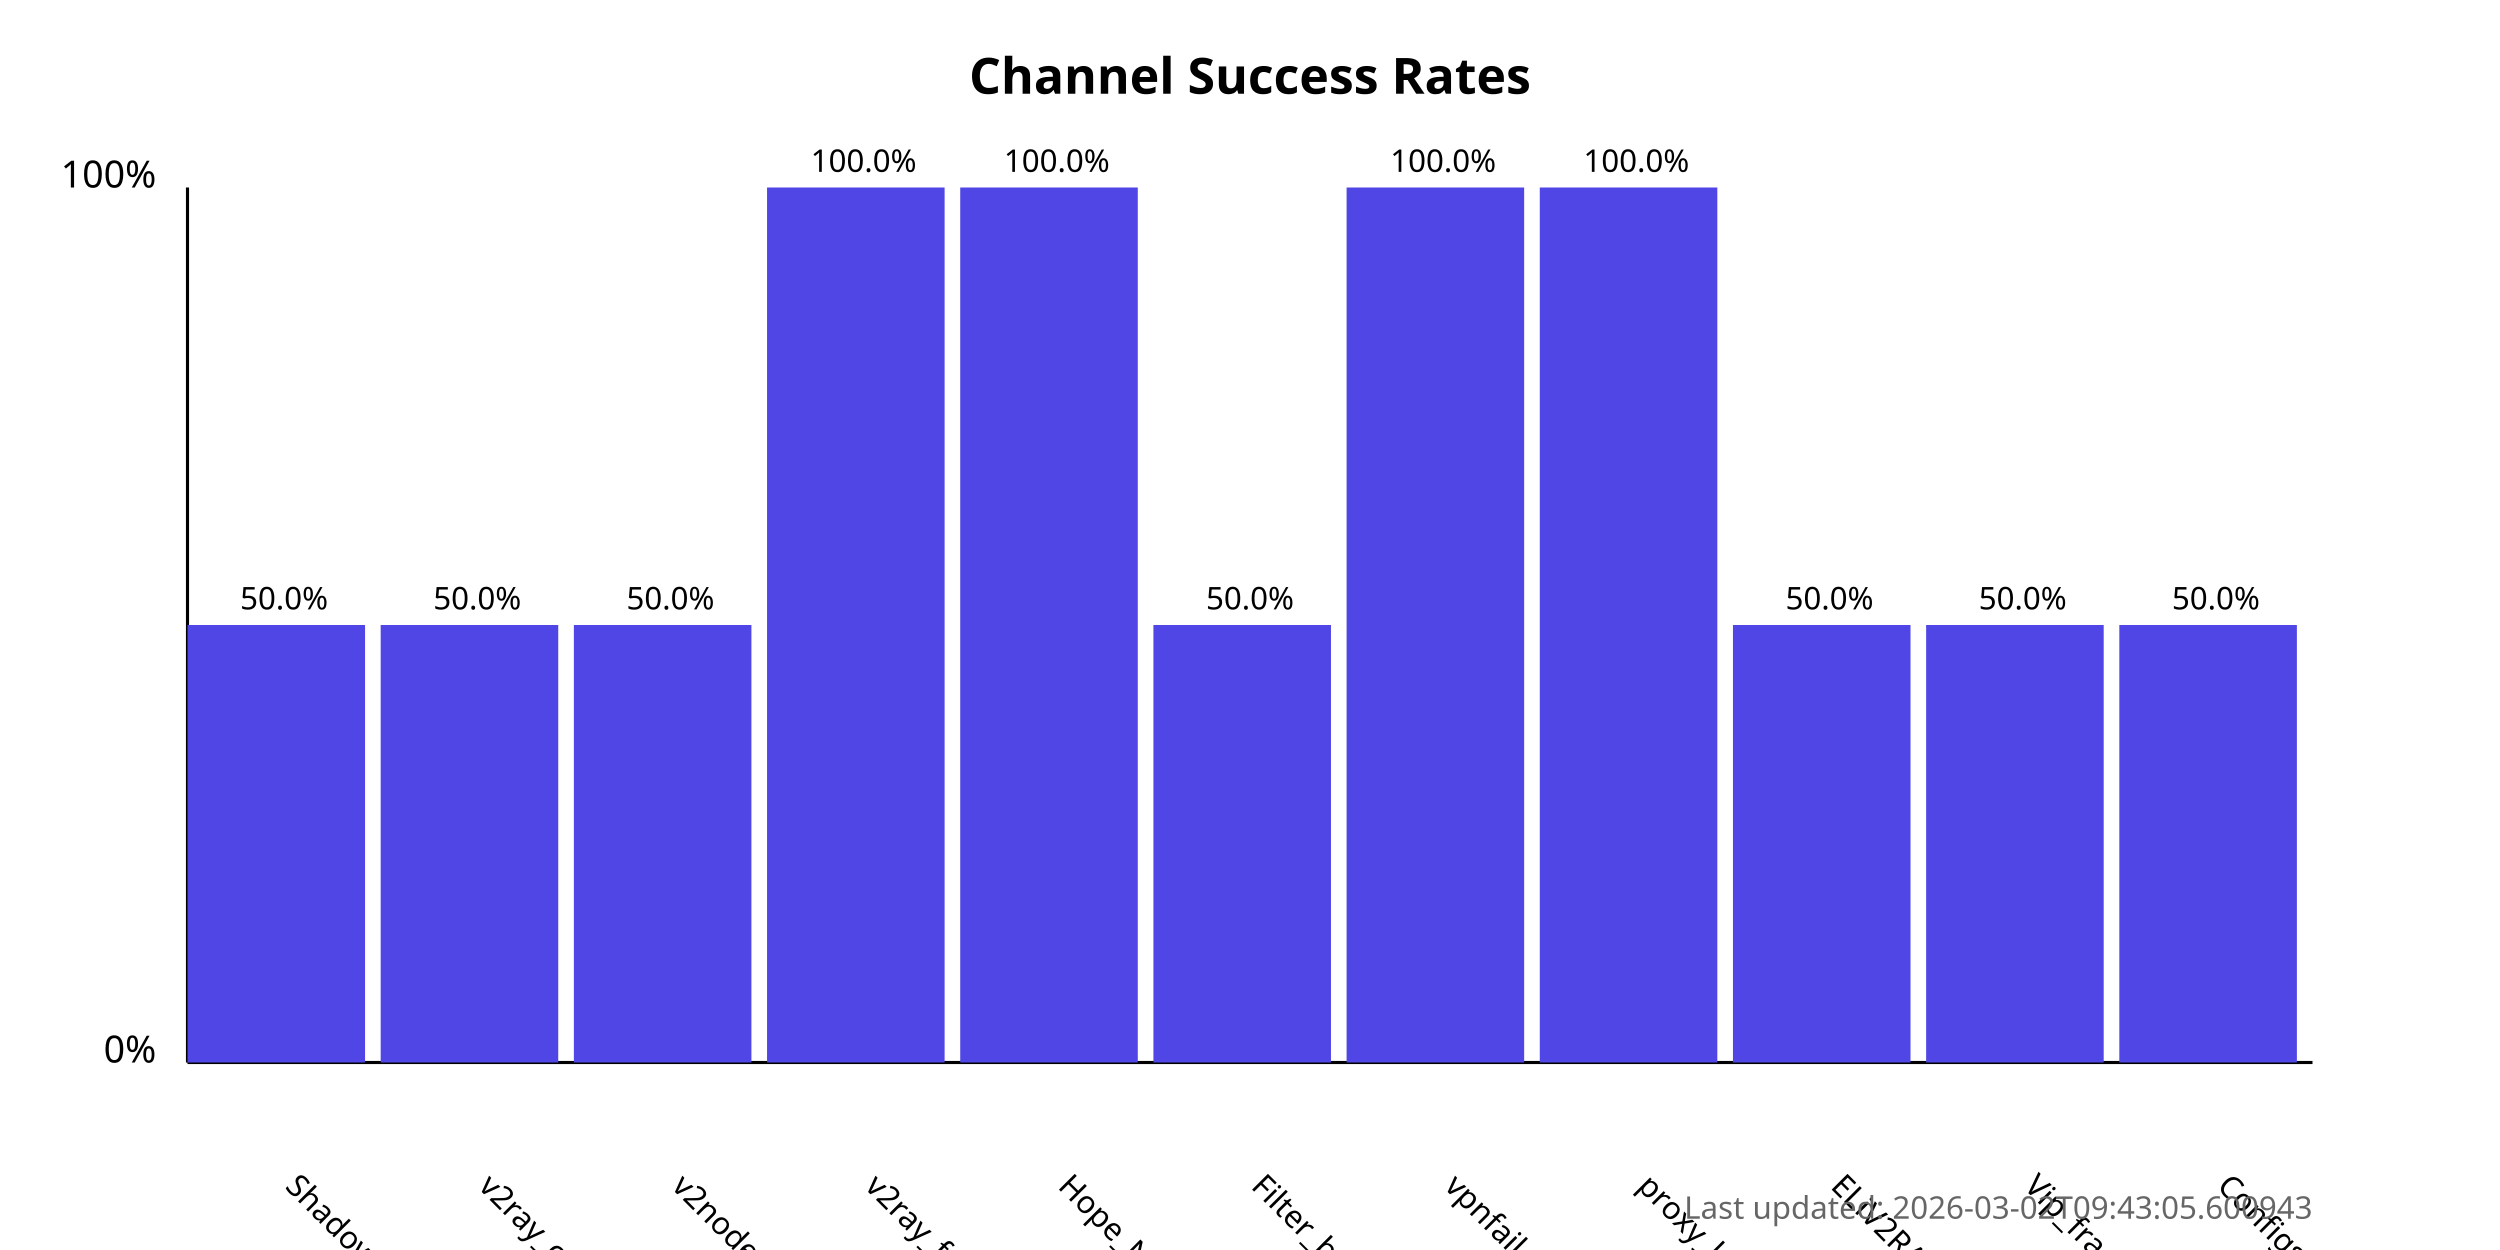
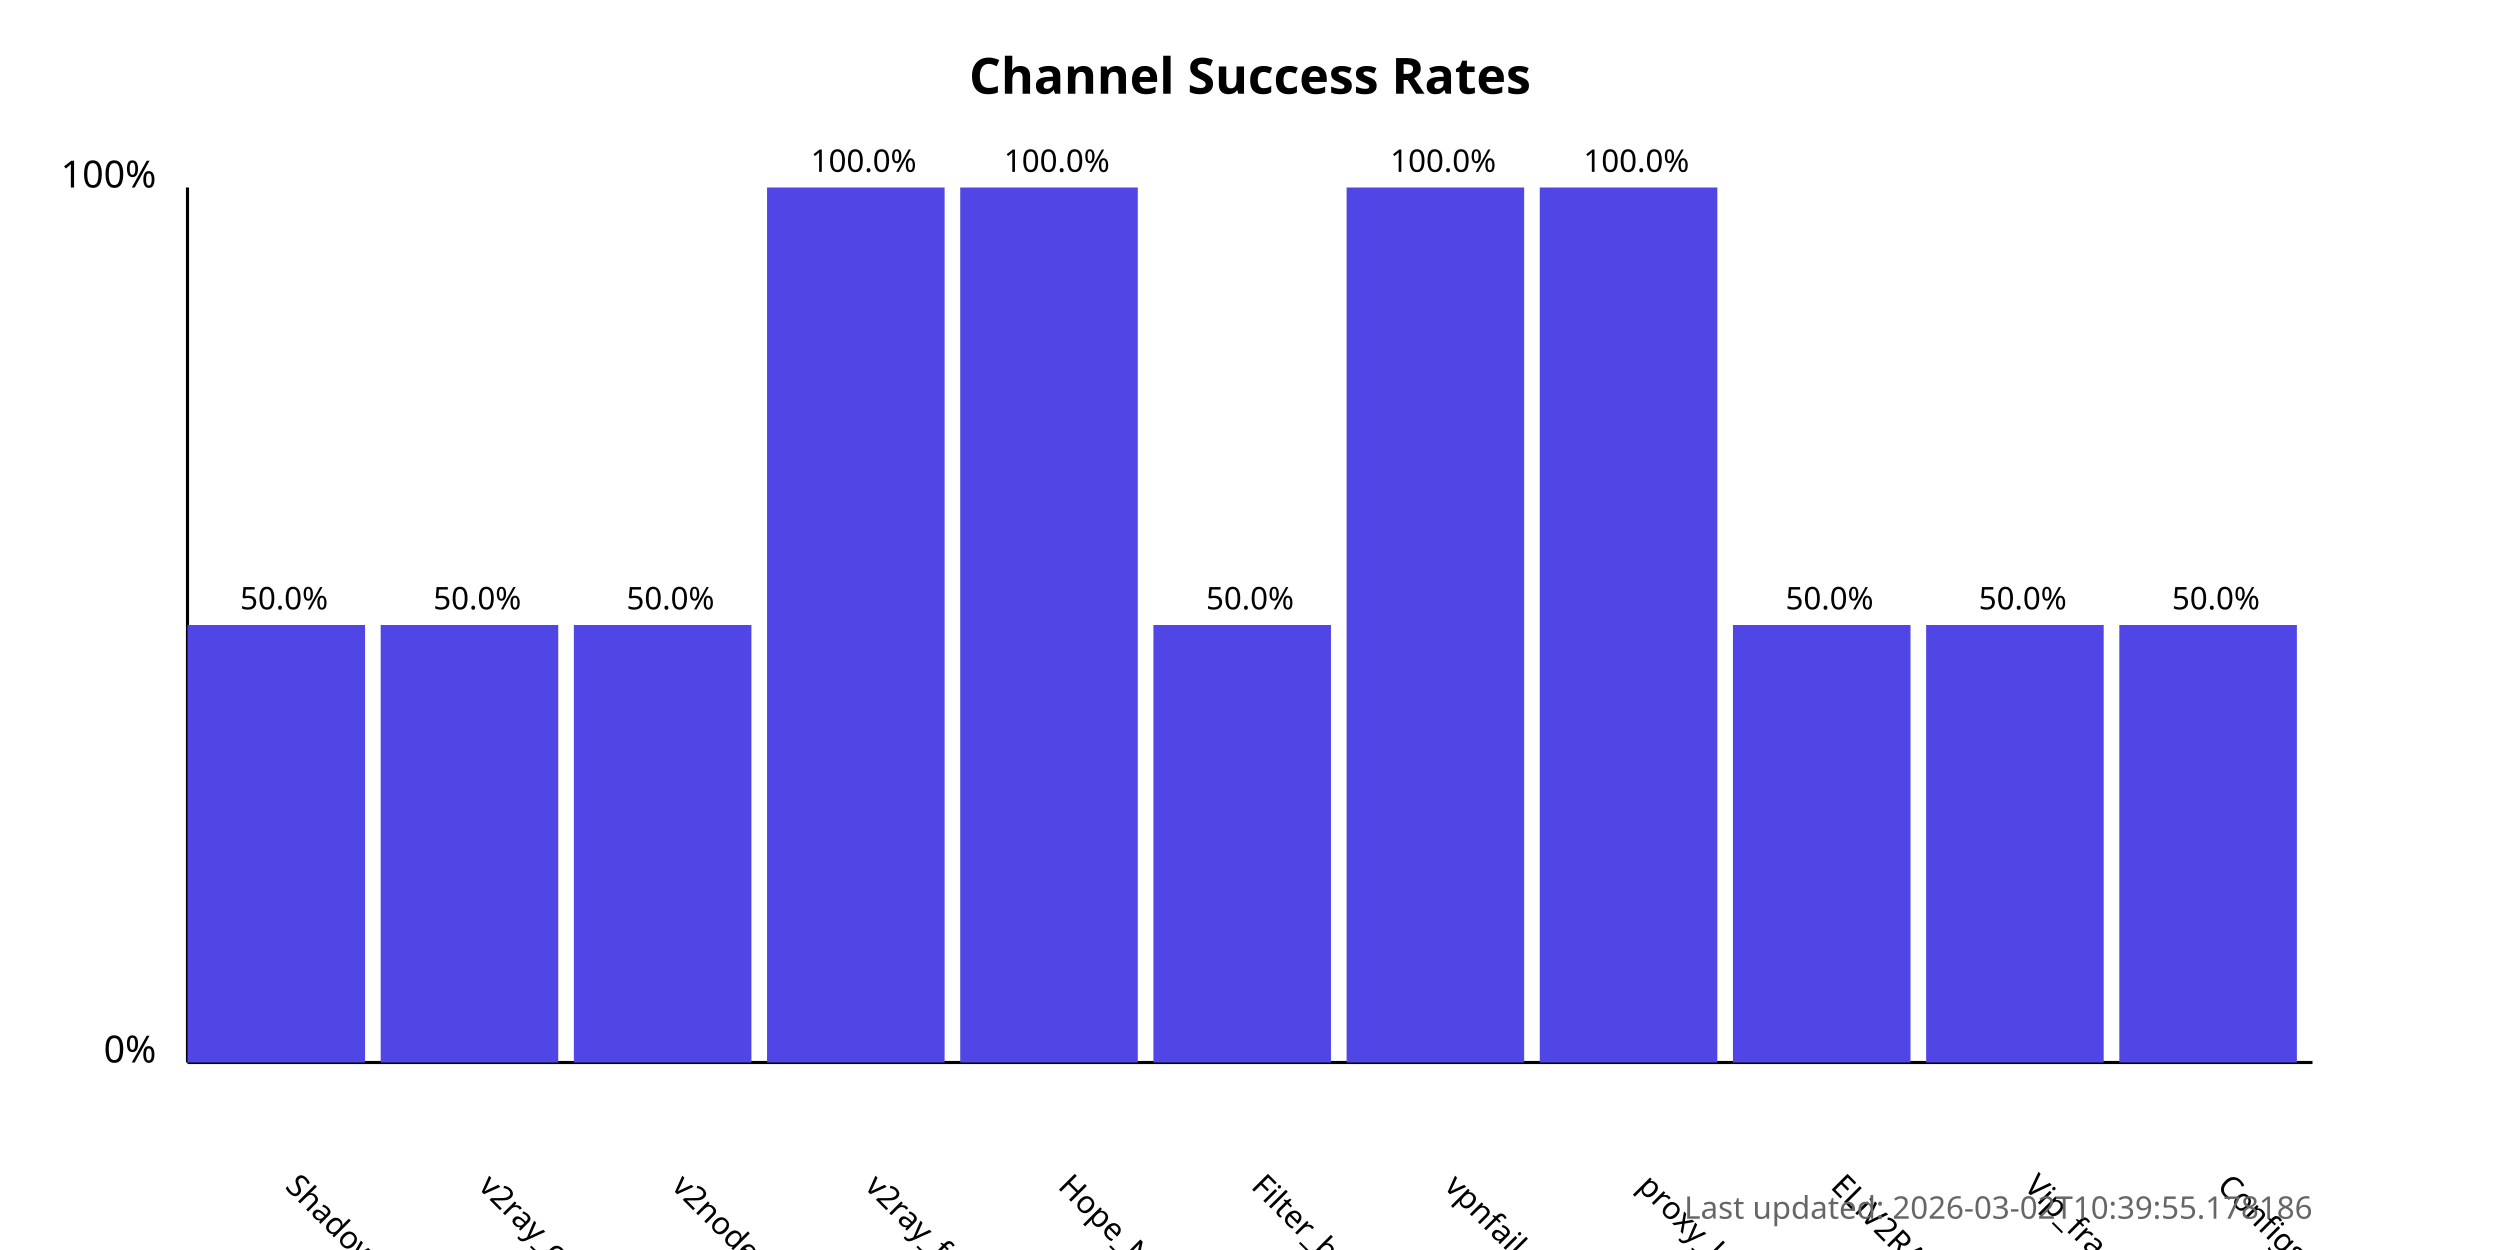
<svg xmlns="http://www.w3.org/2000/svg" width="800" height="400">
  <style>
            .chart-title { font: bold 16px sans-serif; }
            .axis-label { font: 12px sans-serif; }
            .tick-label { font: 10px sans-serif; }
            .bar { fill: #4f46e5; }
            .bar:hover { fill: #6366f1; }
            .timestamp { font: 10px sans-serif; fill: #666; }
        </style>
  <text x="400.0" y="30" text-anchor="middle" class="chart-title">
            Channel Success Rates
        </text>
  <line x1="60" y1="340" x2="60" y2="60" stroke="black" stroke-width="1" />
  <line x1="60" y1="340" x2="740" y2="340" stroke="black" stroke-width="1" />
  <text x="50" y="340" text-anchor="end" class="axis-label">0%</text>
  <text x="50" y="60" text-anchor="end" class="axis-label">100%</text>
  <g>
    <rect x="60" y="200.0" width="56.818" height="140.0" class="bar" />
    <text x="90.909" y="380" transform="rotate(45, 90.90909, 380)" text-anchor="start" class="tick-label">
                ShadowProxy66
            </text>
    <text x="90.909" y="195.0" text-anchor="middle" class="tick-label">
                50.0%
            </text>
  </g>
  <g>
    <rect x="121.818" y="200.0" width="56.818" height="140.0" class="bar" />
    <text x="152.727" y="380" transform="rotate(45, 152.7273, 380)" text-anchor="start" class="tick-label">
                v2ray_configs_pool
            </text>
    <text x="152.727" y="195.0" text-anchor="middle" class="tick-label">
                50.0%
            </text>
  </g>
  <g>
    <rect x="183.636" y="200.0" width="56.818" height="140.0" class="bar" />
    <text x="214.545" y="380" transform="rotate(45, 214.5455, 380)" text-anchor="start" class="tick-label">
                v2nodes
            </text>
    <text x="214.545" y="195.0" text-anchor="middle" class="tick-label">
                50.0%
            </text>
  </g>
  <g>
    <rect x="245.455" y="60.0" width="56.818" height="280.0" class="bar" />
    <text x="276.364" y="380" transform="rotate(45, 276.3636, 380)" text-anchor="start" class="tick-label">
                v2ray_free_conf
            </text>
    <text x="276.364" y="55.0" text-anchor="middle" class="tick-label">
                100.0%
            </text>
  </g>
  <g>
    <rect x="307.273" y="60.0" width="56.818" height="280.0" class="bar" />
    <text x="338.182" y="380" transform="rotate(45, 338.1818, 380)" text-anchor="start" class="tick-label">
                Hope_Net
            </text>
    <text x="338.182" y="55.0" text-anchor="middle" class="tick-label">
                100.0%
            </text>
  </g>
  <g>
    <rect x="369.091" y="200.0" width="56.818" height="140.0" class="bar" />
    <text x="400.0" y="380" transform="rotate(45, 400.0, 380)" text-anchor="start" class="tick-label">
                Filter_breaker
            </text>
    <text x="400.0" y="195.0" text-anchor="middle" class="tick-label">
                50.0%
            </text>
  </g>
  <g>
    <rect x="430.909" y="60.0" width="56.818" height="280.0" class="bar" />
    <text x="461.818" y="380" transform="rotate(45, 461.8182, 380)" text-anchor="start" class="tick-label">
                vpnfail_vless
            </text>
    <text x="461.818" y="55.0" text-anchor="middle" class="tick-label">
                100.0%
            </text>
  </g>
  <g>
    <rect x="492.727" y="60.0" width="56.818" height="280.0" class="bar" />
    <text x="523.636" y="380" transform="rotate(45, 523.6364, 380)" text-anchor="start" class="tick-label">
                proxy_kafee
            </text>
    <text x="523.636" y="55.0" text-anchor="middle" class="tick-label">
                100.0%
            </text>
  </g>
  <g>
    <rect x="554.545" y="200.0" width="56.818" height="140.0" class="bar" />
    <text x="585.455" y="380" transform="rotate(45, 585.4545, 380)" text-anchor="start" class="tick-label">
                ELiV2RAY
            </text>
    <text x="585.455" y="195.0" text-anchor="middle" class="tick-label">
                50.0%
            </text>
  </g>
  <g>
    <rect x="616.364" y="200.0" width="56.818" height="140.0" class="bar" />
    <text x="647.273" y="380" transform="rotate(45, 647.2727, 380)" text-anchor="start" class="tick-label">
                Vip_fragment_v2ray
            </text>
    <text x="647.273" y="195.0" text-anchor="middle" class="tick-label">
                50.0%
            </text>
  </g>
  <g>
    <rect x="678.182" y="200.0" width="56.818" height="140.0" class="bar" />
    <text x="709.091" y="380" transform="rotate(45, 709.0909, 380)" text-anchor="start" class="tick-label">
                ConfigsHubPlus
            </text>
    <text x="709.091" y="195.0" text-anchor="middle" class="tick-label">
                50.0%
            </text>
  </g>
  <text x="740" y="390" text-anchor="end" class="timestamp">
-             Last updated: 2026-03-02T09:43:05.600943
+             Last updated: 2026-03-02T10:39:55.178186
        </text>
</svg>
